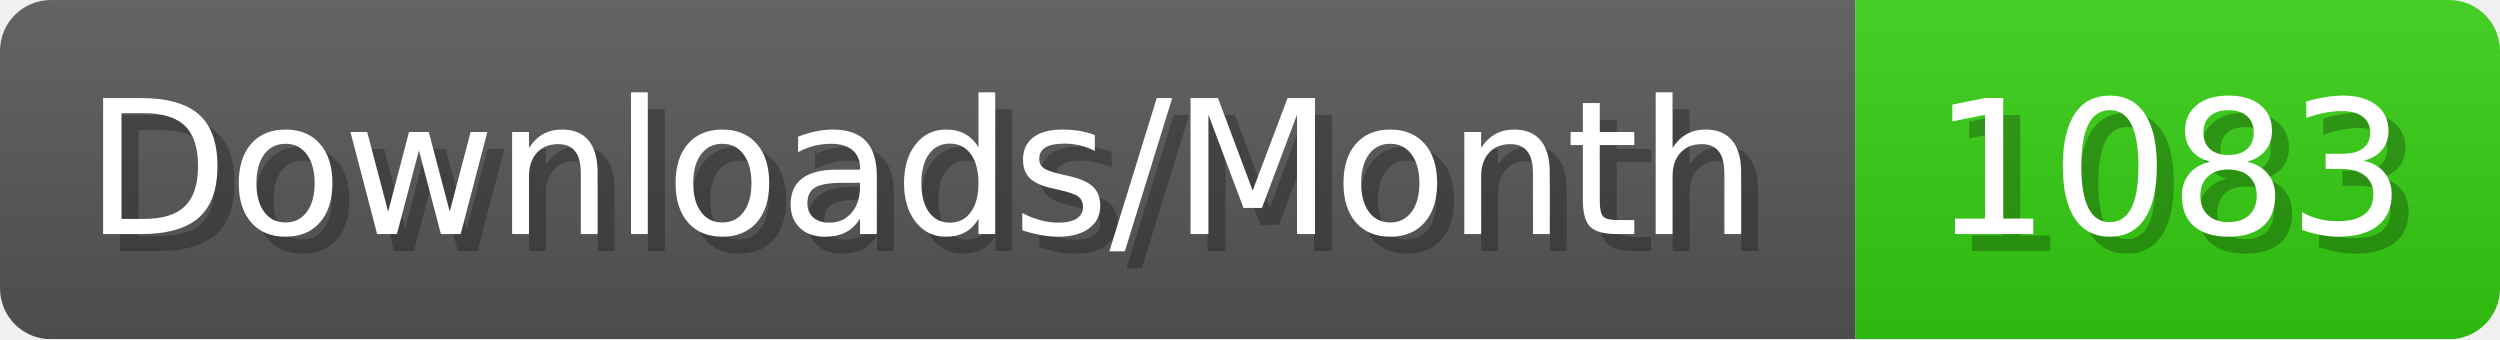
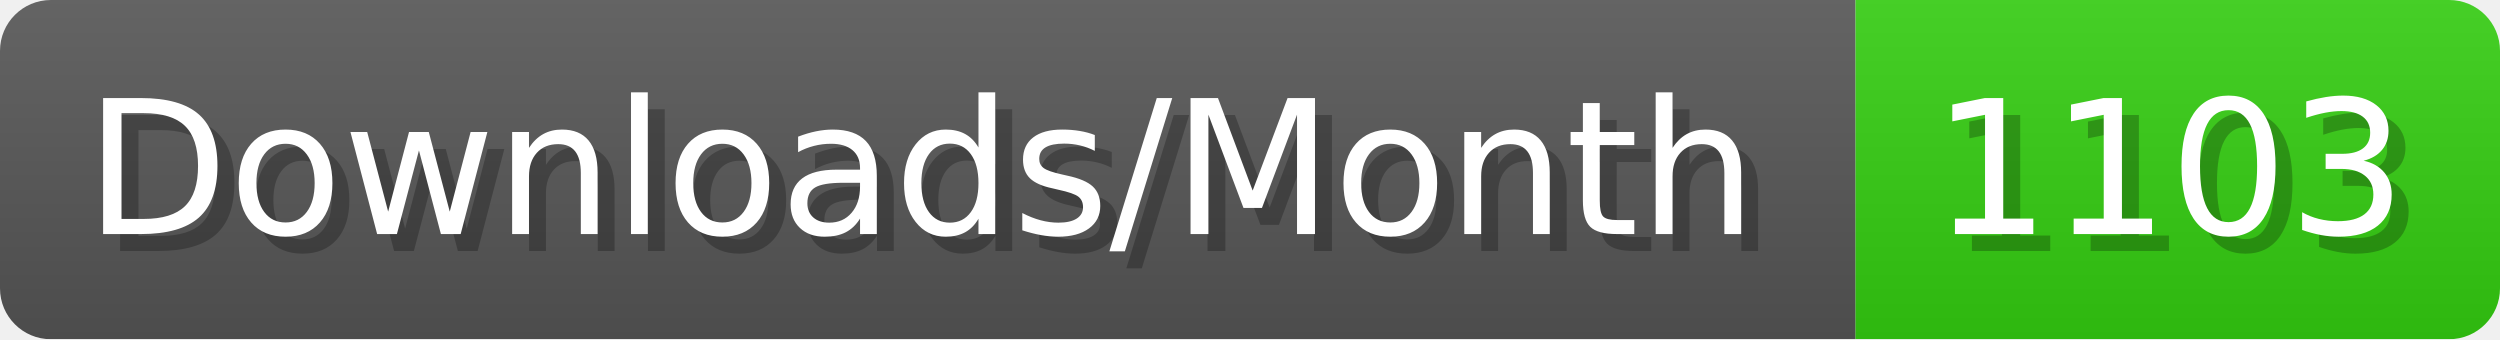
- <svg xmlns="http://www.w3.org/2000/svg" width="147.4" height="20" viewBox="0 0 1474 200" role="img" aria-label="Downloads/Month: 1083">
+ <svg xmlns="http://www.w3.org/2000/svg" width="147.4" height="20" viewBox="0 0 1474 200" role="img" aria-label="Downloads/Month: 1103">
  <linearGradient id="YlXUI" x2="0" y2="100%">
    <stop offset="0" stop-opacity=".1" stop-color="#EEE" />
    <stop offset="1" stop-opacity=".1" />
  </linearGradient>
  <mask id="JHhop">
    <rect width="1474" height="200" rx="30" fill="#FFF" />
  </mask>
  <g mask="url(#JHhop)">
    <rect width="1094" height="200" fill="#555" />
    <rect width="380" height="200" fill="#3C1" x="1094" />
    <rect width="1474" height="200" fill="url(#YlXUI)" />
  </g>
  <g aria-hidden="true" fill="#fff" text-anchor="start" font-family="Verdana,DejaVu Sans,sans-serif" font-size="110">
    <text x="60" y="148" textLength="994" fill="#000" opacity="0.25">Downloads/Month</text>
    <text x="50" y="138" textLength="994">Downloads/Month</text>
-     <text x="1149" y="148" textLength="280" fill="#000" opacity="0.25">1083</text>
-     <text x="1139" y="138" textLength="280">1083</text>
+     <text x="1149" y="148" textLength="280" fill="#000" opacity="0.25">1103</text>
+     <text x="1139" y="138" textLength="280">1103</text>
  </g>
</svg>
